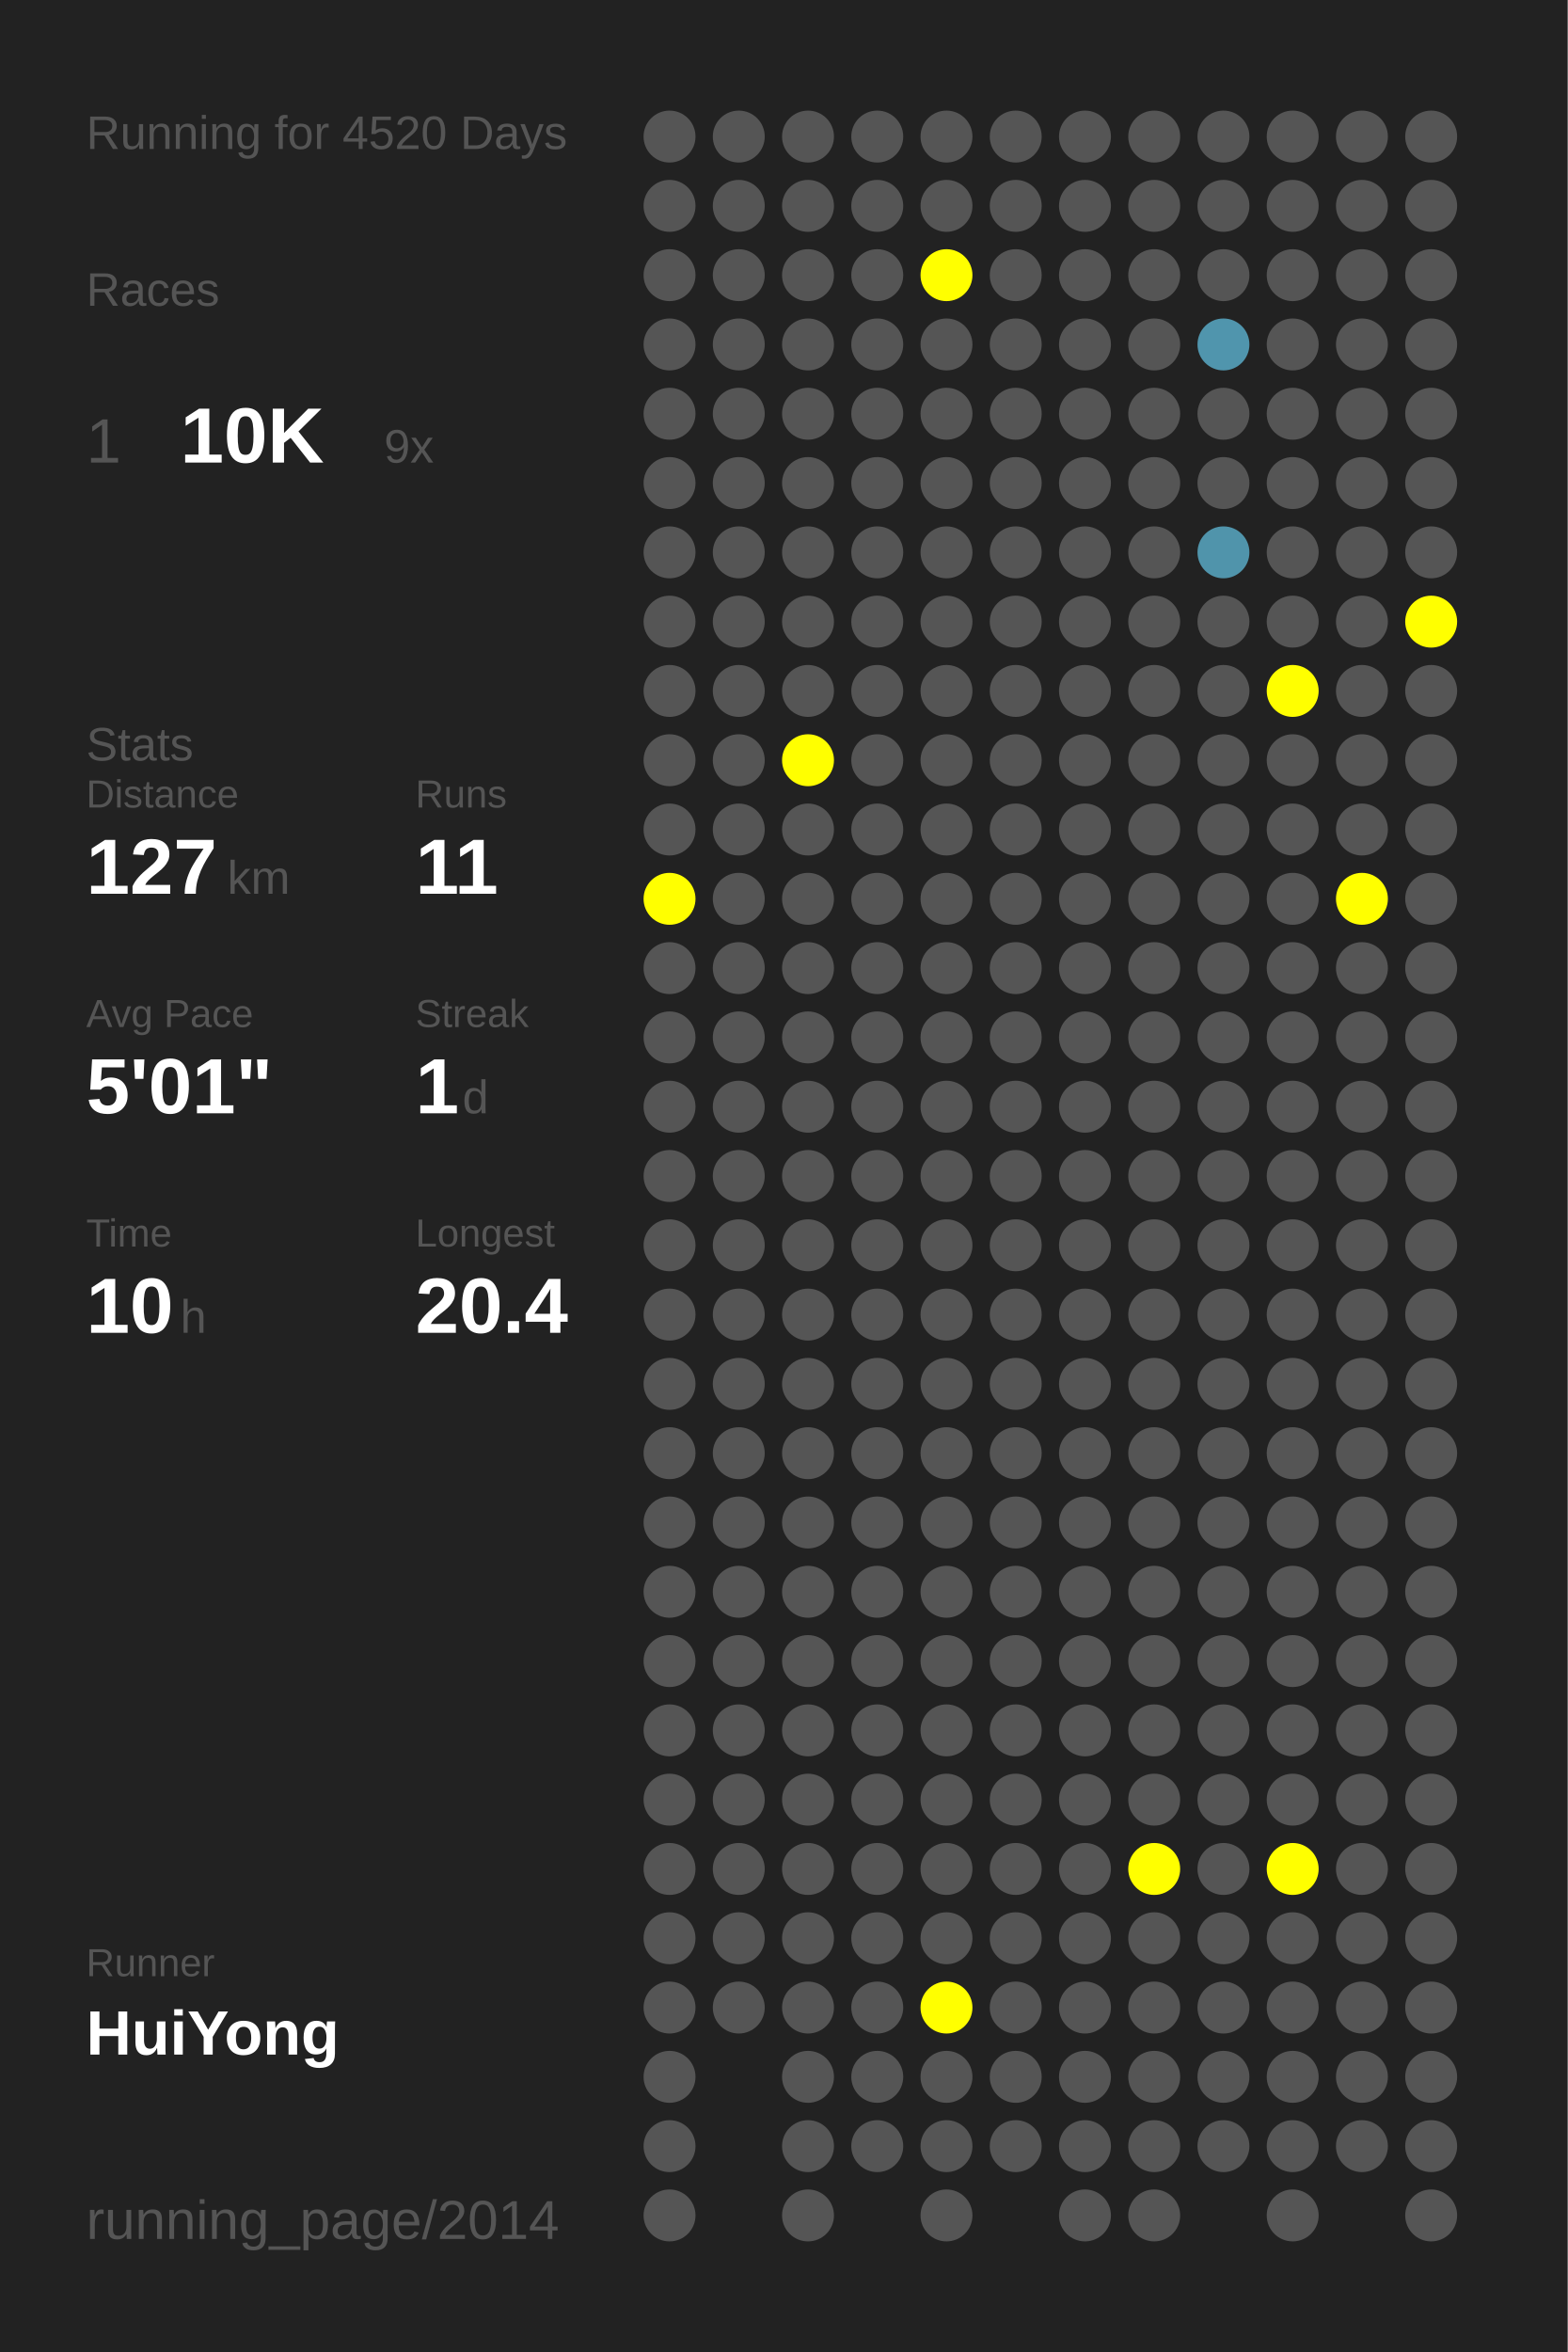
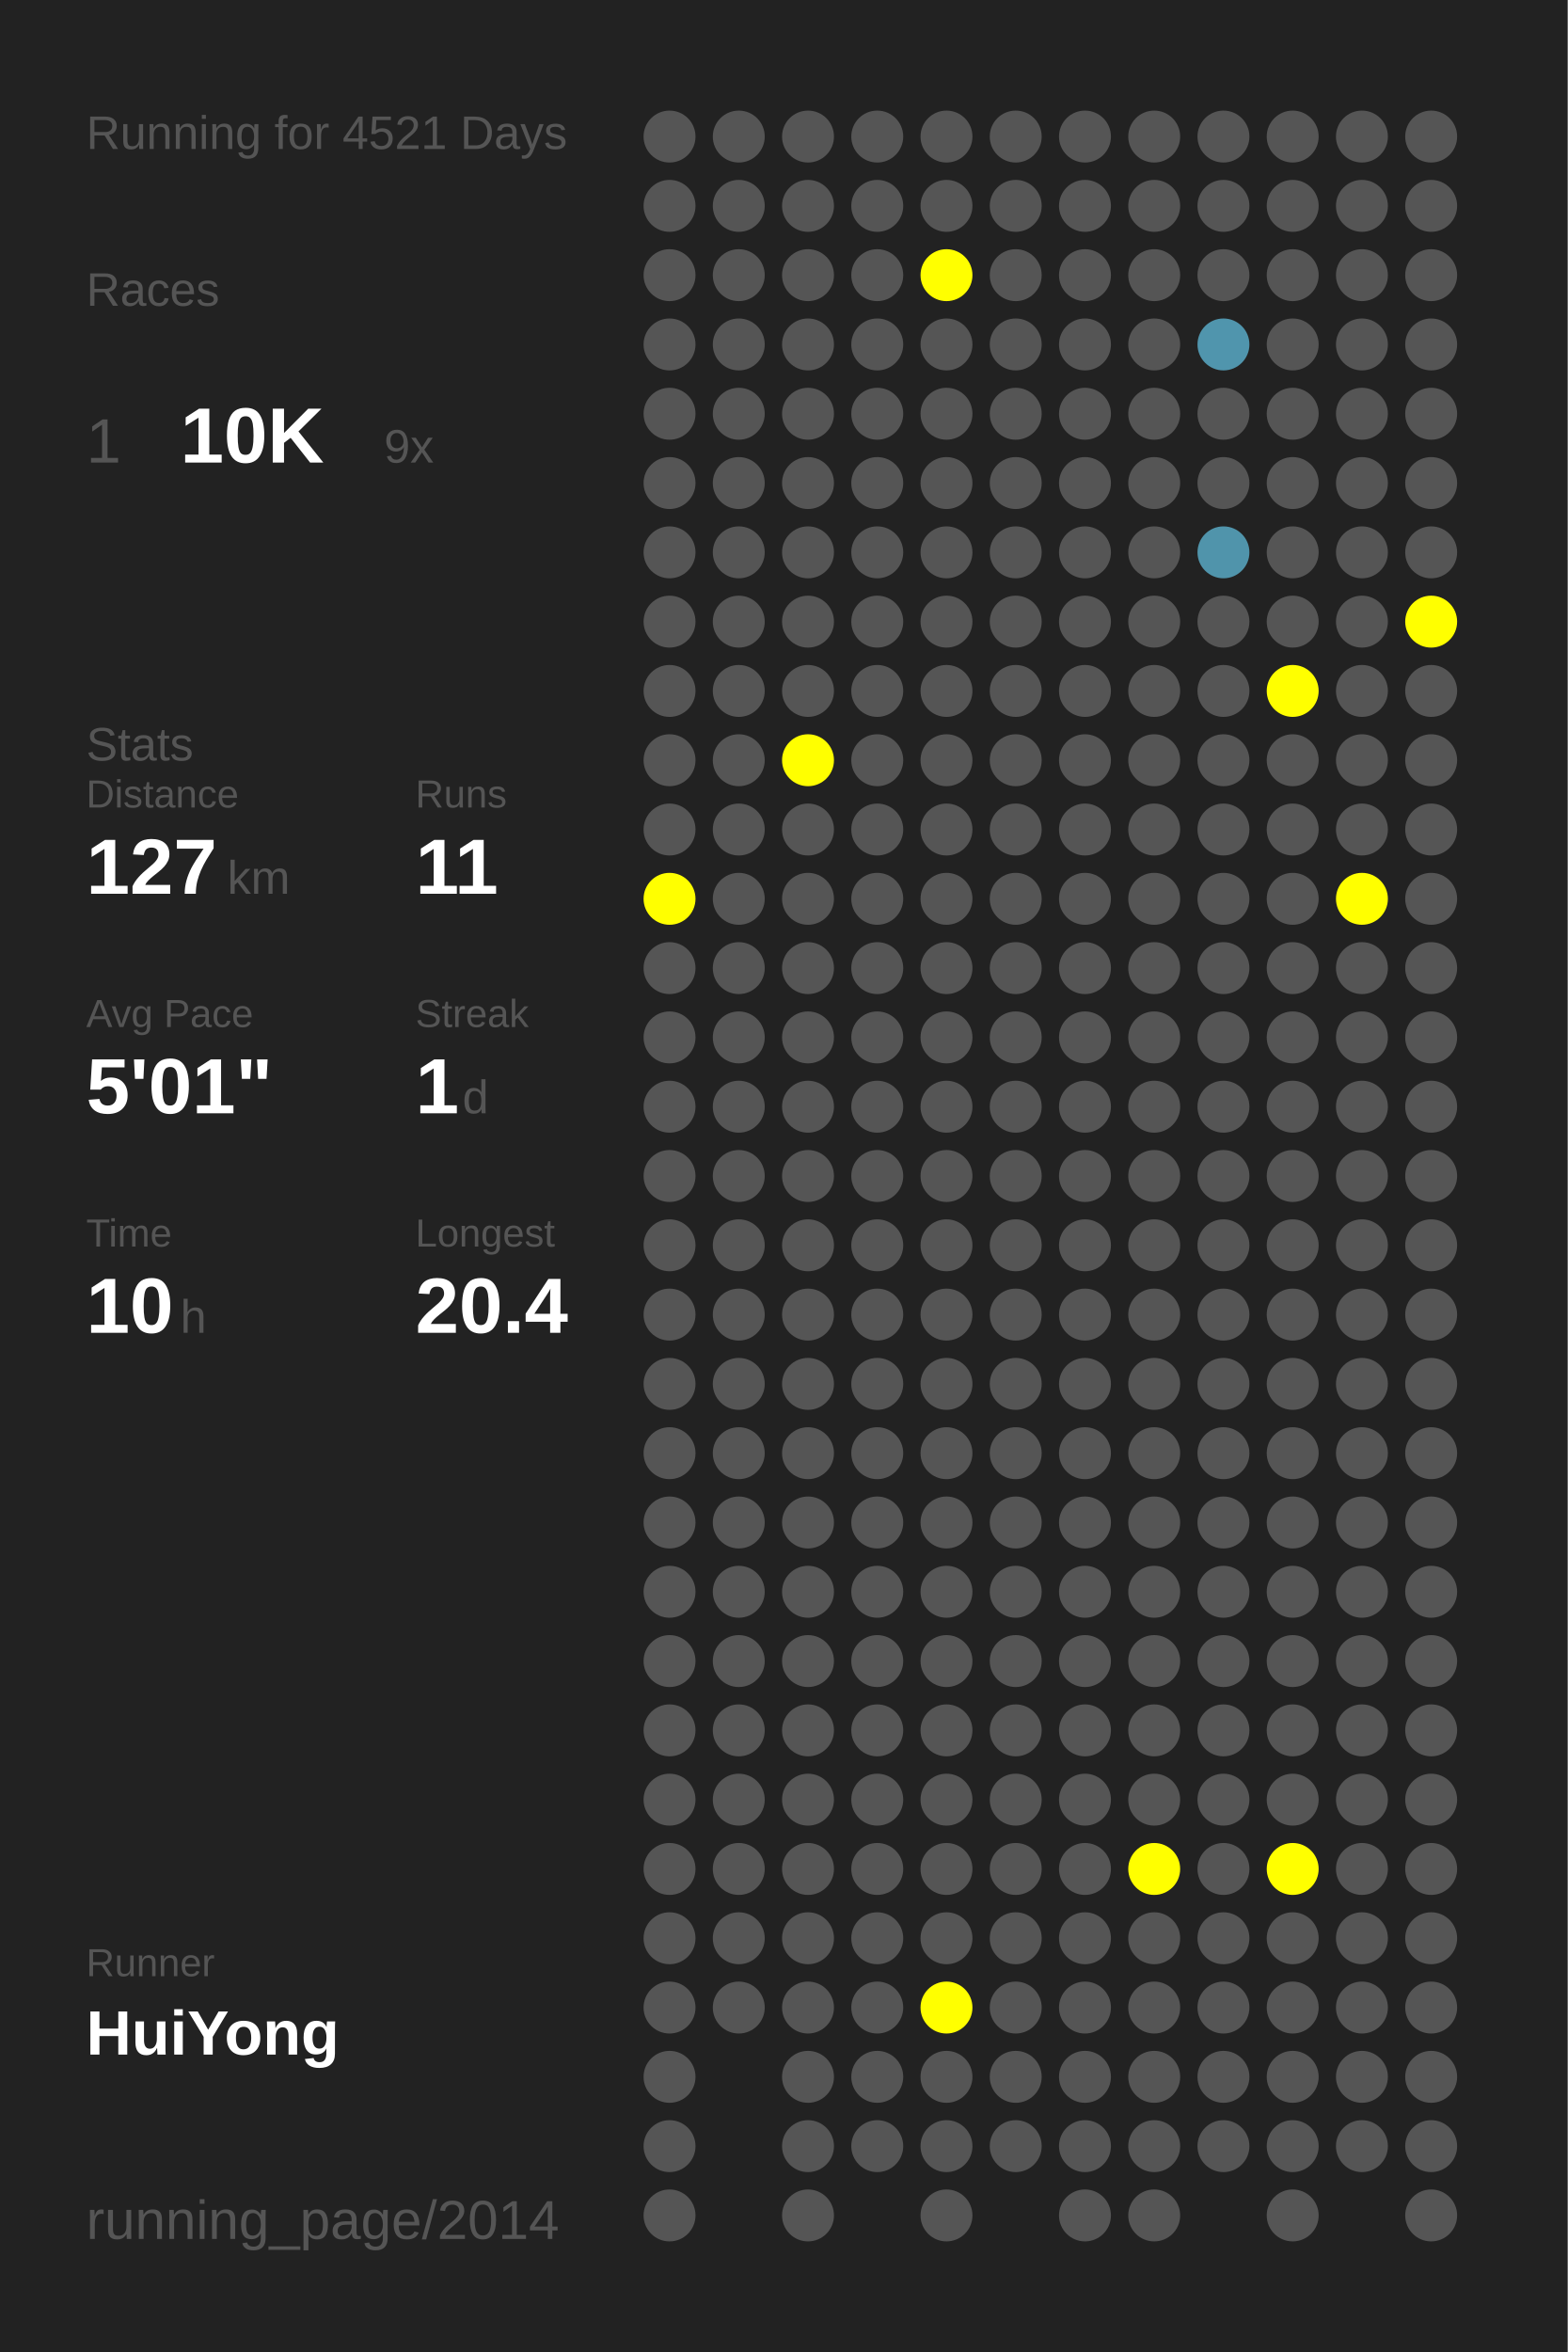
<svg xmlns="http://www.w3.org/2000/svg" baseProfile="full" height="300mm" version="1.1" viewBox="0,0,200,300" width="200mm">
  <defs />
  <rect fill="#222222" height="300" width="200" x="0" y="0" />
-   <text fill="#555555" style="font-size:6px; font-family:Arial;" x="11" y="19">Running for 4520 Days</text>
+   <text fill="#555555" style="font-size:6px; font-family:Arial;" x="11" y="19">Running for 4521 Days</text>
  <text fill="#555555" style="font-size:6px; font-family:Arial;" x="11" y="39">Races</text>
  <text fill="#555555" style="font-size:8px; font-family:Arial;" x="11" y="59">1</text>
  <text fill="#FFFFFF" style="font-size:10px; font-family:Arial; font-weight:bold;" x="23" y="59">10K</text>
  <text fill="#555555" style="font-size:6px; font-family:Arial;" x="49" y="59">9x</text>
  <text fill="#555555" style="font-size:6px; font-family:Arial;" x="11" y="97">Stats</text>
  <text fill="#555555" style="font-size:5px; font-family:Arial;" x="11" y="103">Distance</text>
  <text fill="#FFFFFF" style="font-size:10px; font-family:Arial; font-weight:bold;" x="11" y="114">127</text>
  <text fill="#555555" style="font-size:6px; font-family:Arial;" x="29" y="114">km</text>
  <text fill="#555555" style="font-size:5px; font-family:Arial;" x="53" y="103">Runs</text>
  <text fill="#FFFFFF" style="font-size:10px; font-family:Arial; font-weight:bold;" x="53" y="114">11</text>
  <text fill="#555555" style="font-size:5px; font-family:Arial;" x="11" y="131">Avg Pace</text>
  <text fill="#FFFFFF" style="font-size:10px; font-family:Arial; font-weight:bold;" x="11" y="142">5'01"</text>
  <text fill="#555555" style="font-size:5px; font-family:Arial;" x="53" y="131">Streak</text>
  <text fill="#FFFFFF" style="font-size:10px; font-family:Arial; font-weight:bold;" x="53" y="142">1</text>
  <text fill="#555555" style="font-size:6px; font-family:Arial;" x="59" y="142">d</text>
  <text fill="#555555" style="font-size:5px; font-family:Arial;" x="11" y="159">Time</text>
  <text fill="#FFFFFF" style="font-size:10px; font-family:Arial; font-weight:bold;" x="11" y="170">10</text>
  <text fill="#555555" style="font-size:6px; font-family:Arial;" x="23" y="170">h</text>
  <text fill="#555555" style="font-size:5px; font-family:Arial;" x="53" y="159">Longest</text>
  <text fill="#FFFFFF" style="font-size:10px; font-family:Arial; font-weight:bold;" x="53" y="170">20.4</text>
  <text fill="#555555" style="font-size:5px; font-family:Arial;" x="11" y="252.065">Runner</text>
  <text fill="#FFFFFF" style="font-size:8px; font-family:Arial; font-weight:bold;" x="11" y="262.065">HuiYong</text>
  <text fill="#555555" style="font-size:7px; font-family:Arial;" x="11" y="285.581">running_page/2014</text>
  <circle cx="85.417" cy="17.419" fill="#555555" r="3.312" />
  <circle cx="85.417" cy="26.258" fill="#555555" r="3.312" />
  <circle cx="85.417" cy="35.097" fill="#555555" r="3.312" />
  <circle cx="85.417" cy="43.935" fill="#555555" r="3.312" />
  <circle cx="85.417" cy="52.774" fill="#555555" r="3.312" />
  <circle cx="85.417" cy="61.613" fill="#555555" r="3.312" />
  <circle cx="85.417" cy="70.452" fill="#555555" r="3.312" />
  <circle cx="85.417" cy="79.29" fill="#555555" r="3.312" />
  <circle cx="85.417" cy="88.129" fill="#555555" r="3.312" />
  <circle cx="85.417" cy="96.968" fill="#555555" r="3.312" />
  <circle cx="85.417" cy="105.806" fill="#555555" r="3.312" />
  <circle cx="85.417" cy="114.645" fill="#FFFF00" r="3.312" />
  <circle cx="85.417" cy="123.484" fill="#555555" r="3.312" />
  <circle cx="85.417" cy="132.323" fill="#555555" r="3.312" />
  <circle cx="85.417" cy="141.161" fill="#555555" r="3.312" />
  <circle cx="85.417" cy="150" fill="#555555" r="3.312" />
  <circle cx="85.417" cy="158.839" fill="#555555" r="3.312" />
  <circle cx="85.417" cy="167.677" fill="#555555" r="3.312" />
  <circle cx="85.417" cy="176.516" fill="#555555" r="3.312" />
  <circle cx="85.417" cy="185.355" fill="#555555" r="3.312" />
  <circle cx="85.417" cy="194.194" fill="#555555" r="3.312" />
  <circle cx="85.417" cy="203.032" fill="#555555" r="3.312" />
  <circle cx="85.417" cy="211.871" fill="#555555" r="3.312" />
  <circle cx="85.417" cy="220.71" fill="#555555" r="3.312" />
  <circle cx="85.417" cy="229.548" fill="#555555" r="3.312" />
  <circle cx="85.417" cy="238.387" fill="#555555" r="3.312" />
  <circle cx="85.417" cy="247.226" fill="#555555" r="3.312" />
  <circle cx="85.417" cy="256.065" fill="#555555" r="3.312" />
  <circle cx="85.417" cy="264.903" fill="#555555" r="3.312" />
  <circle cx="85.417" cy="273.742" fill="#555555" r="3.312" />
  <circle cx="85.417" cy="282.581" fill="#555555" r="3.312" />
  <circle cx="94.25" cy="17.419" fill="#555555" r="3.312" />
  <circle cx="94.25" cy="26.258" fill="#555555" r="3.312" />
  <circle cx="94.25" cy="35.097" fill="#555555" r="3.312" />
  <circle cx="94.25" cy="43.935" fill="#555555" r="3.312" />
  <circle cx="94.25" cy="52.774" fill="#555555" r="3.312" />
  <circle cx="94.25" cy="61.613" fill="#555555" r="3.312" />
  <circle cx="94.25" cy="70.452" fill="#555555" r="3.312" />
  <circle cx="94.25" cy="79.29" fill="#555555" r="3.312" />
  <circle cx="94.25" cy="88.129" fill="#555555" r="3.312" />
  <circle cx="94.25" cy="96.968" fill="#555555" r="3.312" />
  <circle cx="94.25" cy="105.806" fill="#555555" r="3.312" />
  <circle cx="94.25" cy="114.645" fill="#555555" r="3.312" />
  <circle cx="94.25" cy="123.484" fill="#555555" r="3.312" />
  <circle cx="94.25" cy="132.323" fill="#555555" r="3.312" />
  <circle cx="94.25" cy="141.161" fill="#555555" r="3.312" />
  <circle cx="94.25" cy="150" fill="#555555" r="3.312" />
  <circle cx="94.25" cy="158.839" fill="#555555" r="3.312" />
  <circle cx="94.25" cy="167.677" fill="#555555" r="3.312" />
  <circle cx="94.25" cy="176.516" fill="#555555" r="3.312" />
  <circle cx="94.25" cy="185.355" fill="#555555" r="3.312" />
  <circle cx="94.25" cy="194.194" fill="#555555" r="3.312" />
  <circle cx="94.25" cy="203.032" fill="#555555" r="3.312" />
  <circle cx="94.25" cy="211.871" fill="#555555" r="3.312" />
  <circle cx="94.25" cy="220.71" fill="#555555" r="3.312" />
  <circle cx="94.25" cy="229.548" fill="#555555" r="3.312" />
  <circle cx="94.25" cy="238.387" fill="#555555" r="3.312" />
  <circle cx="94.25" cy="247.226" fill="#555555" r="3.312" />
  <circle cx="94.25" cy="256.065" fill="#555555" r="3.312" />
  <circle cx="103.083" cy="17.419" fill="#555555" r="3.312" />
  <circle cx="103.083" cy="26.258" fill="#555555" r="3.312" />
  <circle cx="103.083" cy="35.097" fill="#555555" r="3.312" />
  <circle cx="103.083" cy="43.935" fill="#555555" r="3.312" />
  <circle cx="103.083" cy="52.774" fill="#555555" r="3.312" />
  <circle cx="103.083" cy="61.613" fill="#555555" r="3.312" />
  <circle cx="103.083" cy="70.452" fill="#555555" r="3.312" />
  <circle cx="103.083" cy="79.29" fill="#555555" r="3.312" />
  <circle cx="103.083" cy="88.129" fill="#555555" r="3.312" />
  <circle cx="103.083" cy="96.968" fill="#FFFF00" r="3.312" />
  <circle cx="103.083" cy="105.806" fill="#555555" r="3.312" />
  <circle cx="103.083" cy="114.645" fill="#555555" r="3.312" />
  <circle cx="103.083" cy="123.484" fill="#555555" r="3.312" />
  <circle cx="103.083" cy="132.323" fill="#555555" r="3.312" />
  <circle cx="103.083" cy="141.161" fill="#555555" r="3.312" />
  <circle cx="103.083" cy="150" fill="#555555" r="3.312" />
  <circle cx="103.083" cy="158.839" fill="#555555" r="3.312" />
  <circle cx="103.083" cy="167.677" fill="#555555" r="3.312" />
  <circle cx="103.083" cy="176.516" fill="#555555" r="3.312" />
  <circle cx="103.083" cy="185.355" fill="#555555" r="3.312" />
  <circle cx="103.083" cy="194.194" fill="#555555" r="3.312" />
  <circle cx="103.083" cy="203.032" fill="#555555" r="3.312" />
  <circle cx="103.083" cy="211.871" fill="#555555" r="3.312" />
  <circle cx="103.083" cy="220.71" fill="#555555" r="3.312" />
  <circle cx="103.083" cy="229.548" fill="#555555" r="3.312" />
  <circle cx="103.083" cy="238.387" fill="#555555" r="3.312" />
  <circle cx="103.083" cy="247.226" fill="#555555" r="3.312" />
  <circle cx="103.083" cy="256.065" fill="#555555" r="3.312" />
  <circle cx="103.083" cy="264.903" fill="#555555" r="3.312" />
  <circle cx="103.083" cy="273.742" fill="#555555" r="3.312" />
  <circle cx="103.083" cy="282.581" fill="#555555" r="3.312" />
  <circle cx="111.917" cy="17.419" fill="#555555" r="3.312" />
  <circle cx="111.917" cy="26.258" fill="#555555" r="3.312" />
  <circle cx="111.917" cy="35.097" fill="#555555" r="3.312" />
  <circle cx="111.917" cy="43.935" fill="#555555" r="3.312" />
  <circle cx="111.917" cy="52.774" fill="#555555" r="3.312" />
  <circle cx="111.917" cy="61.613" fill="#555555" r="3.312" />
  <circle cx="111.917" cy="70.452" fill="#555555" r="3.312" />
  <circle cx="111.917" cy="79.29" fill="#555555" r="3.312" />
  <circle cx="111.917" cy="88.129" fill="#555555" r="3.312" />
  <circle cx="111.917" cy="96.968" fill="#555555" r="3.312" />
  <circle cx="111.917" cy="105.806" fill="#555555" r="3.312" />
  <circle cx="111.917" cy="114.645" fill="#555555" r="3.312" />
  <circle cx="111.917" cy="123.484" fill="#555555" r="3.312" />
  <circle cx="111.917" cy="132.323" fill="#555555" r="3.312" />
  <circle cx="111.917" cy="141.161" fill="#555555" r="3.312" />
  <circle cx="111.917" cy="150" fill="#555555" r="3.312" />
  <circle cx="111.917" cy="158.839" fill="#555555" r="3.312" />
  <circle cx="111.917" cy="167.677" fill="#555555" r="3.312" />
  <circle cx="111.917" cy="176.516" fill="#555555" r="3.312" />
  <circle cx="111.917" cy="185.355" fill="#555555" r="3.312" />
  <circle cx="111.917" cy="194.194" fill="#555555" r="3.312" />
  <circle cx="111.917" cy="203.032" fill="#555555" r="3.312" />
  <circle cx="111.917" cy="211.871" fill="#555555" r="3.312" />
  <circle cx="111.917" cy="220.71" fill="#555555" r="3.312" />
  <circle cx="111.917" cy="229.548" fill="#555555" r="3.312" />
  <circle cx="111.917" cy="238.387" fill="#555555" r="3.312" />
  <circle cx="111.917" cy="247.226" fill="#555555" r="3.312" />
  <circle cx="111.917" cy="256.065" fill="#555555" r="3.312" />
  <circle cx="111.917" cy="264.903" fill="#555555" r="3.312" />
  <circle cx="111.917" cy="273.742" fill="#555555" r="3.312" />
  <circle cx="120.75" cy="17.419" fill="#555555" r="3.312" />
  <circle cx="120.75" cy="26.258" fill="#555555" r="3.312" />
  <circle cx="120.75" cy="35.097" fill="#FFFF00" r="3.312" />
  <circle cx="120.75" cy="43.935" fill="#555555" r="3.312" />
  <circle cx="120.75" cy="52.774" fill="#555555" r="3.312" />
  <circle cx="120.75" cy="61.613" fill="#555555" r="3.312" />
  <circle cx="120.75" cy="70.452" fill="#555555" r="3.312" />
  <circle cx="120.75" cy="79.29" fill="#555555" r="3.312" />
  <circle cx="120.75" cy="88.129" fill="#555555" r="3.312" />
  <circle cx="120.75" cy="96.968" fill="#555555" r="3.312" />
  <circle cx="120.75" cy="105.806" fill="#555555" r="3.312" />
  <circle cx="120.75" cy="114.645" fill="#555555" r="3.312" />
  <circle cx="120.75" cy="123.484" fill="#555555" r="3.312" />
  <circle cx="120.75" cy="132.323" fill="#555555" r="3.312" />
  <circle cx="120.75" cy="141.161" fill="#555555" r="3.312" />
  <circle cx="120.75" cy="150" fill="#555555" r="3.312" />
  <circle cx="120.75" cy="158.839" fill="#555555" r="3.312" />
  <circle cx="120.75" cy="167.677" fill="#555555" r="3.312" />
  <circle cx="120.75" cy="176.516" fill="#555555" r="3.312" />
  <circle cx="120.75" cy="185.355" fill="#555555" r="3.312" />
  <circle cx="120.75" cy="194.194" fill="#555555" r="3.312" />
  <circle cx="120.75" cy="203.032" fill="#555555" r="3.312" />
  <circle cx="120.75" cy="211.871" fill="#555555" r="3.312" />
  <circle cx="120.75" cy="220.71" fill="#555555" r="3.312" />
  <circle cx="120.75" cy="229.548" fill="#555555" r="3.312" />
  <circle cx="120.75" cy="238.387" fill="#555555" r="3.312" />
  <circle cx="120.75" cy="247.226" fill="#555555" r="3.312" />
  <circle cx="120.75" cy="256.065" fill="#FFFF00" r="3.312" />
  <circle cx="120.75" cy="264.903" fill="#555555" r="3.312" />
  <circle cx="120.75" cy="273.742" fill="#555555" r="3.312" />
  <circle cx="120.75" cy="282.581" fill="#555555" r="3.312" />
  <circle cx="129.583" cy="17.419" fill="#555555" r="3.312" />
  <circle cx="129.583" cy="26.258" fill="#555555" r="3.312" />
  <circle cx="129.583" cy="35.097" fill="#555555" r="3.312" />
  <circle cx="129.583" cy="43.935" fill="#555555" r="3.312" />
  <circle cx="129.583" cy="52.774" fill="#555555" r="3.312" />
  <circle cx="129.583" cy="61.613" fill="#555555" r="3.312" />
  <circle cx="129.583" cy="70.452" fill="#555555" r="3.312" />
  <circle cx="129.583" cy="79.29" fill="#555555" r="3.312" />
  <circle cx="129.583" cy="88.129" fill="#555555" r="3.312" />
  <circle cx="129.583" cy="96.968" fill="#555555" r="3.312" />
  <circle cx="129.583" cy="105.806" fill="#555555" r="3.312" />
  <circle cx="129.583" cy="114.645" fill="#555555" r="3.312" />
  <circle cx="129.583" cy="123.484" fill="#555555" r="3.312" />
  <circle cx="129.583" cy="132.323" fill="#555555" r="3.312" />
  <circle cx="129.583" cy="141.161" fill="#555555" r="3.312" />
  <circle cx="129.583" cy="150" fill="#555555" r="3.312" />
  <circle cx="129.583" cy="158.839" fill="#555555" r="3.312" />
  <circle cx="129.583" cy="167.677" fill="#555555" r="3.312" />
  <circle cx="129.583" cy="176.516" fill="#555555" r="3.312" />
  <circle cx="129.583" cy="185.355" fill="#555555" r="3.312" />
  <circle cx="129.583" cy="194.194" fill="#555555" r="3.312" />
  <circle cx="129.583" cy="203.032" fill="#555555" r="3.312" />
  <circle cx="129.583" cy="211.871" fill="#555555" r="3.312" />
  <circle cx="129.583" cy="220.71" fill="#555555" r="3.312" />
  <circle cx="129.583" cy="229.548" fill="#555555" r="3.312" />
  <circle cx="129.583" cy="238.387" fill="#555555" r="3.312" />
  <circle cx="129.583" cy="247.226" fill="#555555" r="3.312" />
  <circle cx="129.583" cy="256.065" fill="#555555" r="3.312" />
  <circle cx="129.583" cy="264.903" fill="#555555" r="3.312" />
  <circle cx="129.583" cy="273.742" fill="#555555" r="3.312" />
  <circle cx="138.417" cy="17.419" fill="#555555" r="3.312" />
  <circle cx="138.417" cy="26.258" fill="#555555" r="3.312" />
  <circle cx="138.417" cy="35.097" fill="#555555" r="3.312" />
  <circle cx="138.417" cy="43.935" fill="#555555" r="3.312" />
  <circle cx="138.417" cy="52.774" fill="#555555" r="3.312" />
  <circle cx="138.417" cy="61.613" fill="#555555" r="3.312" />
  <circle cx="138.417" cy="70.452" fill="#555555" r="3.312" />
  <circle cx="138.417" cy="79.29" fill="#555555" r="3.312" />
  <circle cx="138.417" cy="88.129" fill="#555555" r="3.312" />
  <circle cx="138.417" cy="96.968" fill="#555555" r="3.312" />
  <circle cx="138.417" cy="105.806" fill="#555555" r="3.312" />
  <circle cx="138.417" cy="114.645" fill="#555555" r="3.312" />
  <circle cx="138.417" cy="123.484" fill="#555555" r="3.312" />
  <circle cx="138.417" cy="132.323" fill="#555555" r="3.312" />
  <circle cx="138.417" cy="141.161" fill="#555555" r="3.312" />
  <circle cx="138.417" cy="150" fill="#555555" r="3.312" />
  <circle cx="138.417" cy="158.839" fill="#555555" r="3.312" />
  <circle cx="138.417" cy="167.677" fill="#555555" r="3.312" />
  <circle cx="138.417" cy="176.516" fill="#555555" r="3.312" />
  <circle cx="138.417" cy="185.355" fill="#555555" r="3.312" />
  <circle cx="138.417" cy="194.194" fill="#555555" r="3.312" />
  <circle cx="138.417" cy="203.032" fill="#555555" r="3.312" />
  <circle cx="138.417" cy="211.871" fill="#555555" r="3.312" />
  <circle cx="138.417" cy="220.71" fill="#555555" r="3.312" />
  <circle cx="138.417" cy="229.548" fill="#555555" r="3.312" />
  <circle cx="138.417" cy="238.387" fill="#555555" r="3.312" />
  <circle cx="138.417" cy="247.226" fill="#555555" r="3.312" />
  <circle cx="138.417" cy="256.065" fill="#555555" r="3.312" />
  <circle cx="138.417" cy="264.903" fill="#555555" r="3.312" />
  <circle cx="138.417" cy="273.742" fill="#555555" r="3.312" />
  <circle cx="138.417" cy="282.581" fill="#555555" r="3.312" />
  <circle cx="147.25" cy="17.419" fill="#555555" r="3.312" />
  <circle cx="147.25" cy="26.258" fill="#555555" r="3.312" />
  <circle cx="147.25" cy="35.097" fill="#555555" r="3.312" />
  <circle cx="147.25" cy="43.935" fill="#555555" r="3.312" />
  <circle cx="147.25" cy="52.774" fill="#555555" r="3.312" />
  <circle cx="147.25" cy="61.613" fill="#555555" r="3.312" />
  <circle cx="147.25" cy="70.452" fill="#555555" r="3.312" />
  <circle cx="147.25" cy="79.29" fill="#555555" r="3.312" />
  <circle cx="147.25" cy="88.129" fill="#555555" r="3.312" />
  <circle cx="147.25" cy="96.968" fill="#555555" r="3.312" />
  <circle cx="147.25" cy="105.806" fill="#555555" r="3.312" />
  <circle cx="147.25" cy="114.645" fill="#555555" r="3.312" />
  <circle cx="147.25" cy="123.484" fill="#555555" r="3.312" />
  <circle cx="147.25" cy="132.323" fill="#555555" r="3.312" />
  <circle cx="147.25" cy="141.161" fill="#555555" r="3.312" />
  <circle cx="147.25" cy="150" fill="#555555" r="3.312" />
  <circle cx="147.25" cy="158.839" fill="#555555" r="3.312" />
  <circle cx="147.25" cy="167.677" fill="#555555" r="3.312" />
  <circle cx="147.25" cy="176.516" fill="#555555" r="3.312" />
  <circle cx="147.25" cy="185.355" fill="#555555" r="3.312" />
  <circle cx="147.25" cy="194.194" fill="#555555" r="3.312" />
  <circle cx="147.25" cy="203.032" fill="#555555" r="3.312" />
  <circle cx="147.25" cy="211.871" fill="#555555" r="3.312" />
  <circle cx="147.25" cy="220.71" fill="#555555" r="3.312" />
  <circle cx="147.25" cy="229.548" fill="#555555" r="3.312" />
  <circle cx="147.25" cy="238.387" fill="#FFFF00" r="3.312" />
  <circle cx="147.25" cy="247.226" fill="#555555" r="3.312" />
  <circle cx="147.25" cy="256.065" fill="#555555" r="3.312" />
  <circle cx="147.25" cy="264.903" fill="#555555" r="3.312" />
  <circle cx="147.25" cy="273.742" fill="#555555" r="3.312" />
  <circle cx="147.25" cy="282.581" fill="#555555" r="3.312" />
  <circle cx="156.083" cy="17.419" fill="#555555" r="3.312" />
  <circle cx="156.083" cy="26.258" fill="#555555" r="3.312" />
  <circle cx="156.083" cy="35.097" fill="#555555" r="3.312" />
  <circle cx="156.083" cy="43.935" fill="#5095ad" r="3.312" />
  <circle cx="156.083" cy="52.774" fill="#555555" r="3.312" />
  <circle cx="156.083" cy="61.613" fill="#555555" r="3.312" />
  <circle cx="156.083" cy="70.452" fill="#5094ab" r="3.312" />
  <circle cx="156.083" cy="79.29" fill="#555555" r="3.312" />
  <circle cx="156.083" cy="88.129" fill="#555555" r="3.312" />
  <circle cx="156.083" cy="96.968" fill="#555555" r="3.312" />
  <circle cx="156.083" cy="105.806" fill="#555555" r="3.312" />
  <circle cx="156.083" cy="114.645" fill="#555555" r="3.312" />
  <circle cx="156.083" cy="123.484" fill="#555555" r="3.312" />
  <circle cx="156.083" cy="132.323" fill="#555555" r="3.312" />
  <circle cx="156.083" cy="141.161" fill="#555555" r="3.312" />
  <circle cx="156.083" cy="150" fill="#555555" r="3.312" />
  <circle cx="156.083" cy="158.839" fill="#555555" r="3.312" />
  <circle cx="156.083" cy="167.677" fill="#555555" r="3.312" />
  <circle cx="156.083" cy="176.516" fill="#555555" r="3.312" />
  <circle cx="156.083" cy="185.355" fill="#555555" r="3.312" />
  <circle cx="156.083" cy="194.194" fill="#555555" r="3.312" />
  <circle cx="156.083" cy="203.032" fill="#555555" r="3.312" />
  <circle cx="156.083" cy="211.871" fill="#555555" r="3.312" />
  <circle cx="156.083" cy="220.71" fill="#555555" r="3.312" />
  <circle cx="156.083" cy="229.548" fill="#555555" r="3.312" />
  <circle cx="156.083" cy="238.387" fill="#555555" r="3.312" />
  <circle cx="156.083" cy="247.226" fill="#555555" r="3.312" />
  <circle cx="156.083" cy="256.065" fill="#555555" r="3.312" />
  <circle cx="156.083" cy="264.903" fill="#555555" r="3.312" />
  <circle cx="156.083" cy="273.742" fill="#555555" r="3.312" />
  <circle cx="164.917" cy="17.419" fill="#555555" r="3.312" />
  <circle cx="164.917" cy="26.258" fill="#555555" r="3.312" />
  <circle cx="164.917" cy="35.097" fill="#555555" r="3.312" />
  <circle cx="164.917" cy="43.935" fill="#555555" r="3.312" />
  <circle cx="164.917" cy="52.774" fill="#555555" r="3.312" />
  <circle cx="164.917" cy="61.613" fill="#555555" r="3.312" />
  <circle cx="164.917" cy="70.452" fill="#555555" r="3.312" />
  <circle cx="164.917" cy="79.29" fill="#555555" r="3.312" />
  <circle cx="164.917" cy="88.129" fill="#FFFF00" r="3.312" />
  <circle cx="164.917" cy="96.968" fill="#555555" r="3.312" />
  <circle cx="164.917" cy="105.806" fill="#555555" r="3.312" />
  <circle cx="164.917" cy="114.645" fill="#555555" r="3.312" />
  <circle cx="164.917" cy="123.484" fill="#555555" r="3.312" />
  <circle cx="164.917" cy="132.323" fill="#555555" r="3.312" />
  <circle cx="164.917" cy="141.161" fill="#555555" r="3.312" />
  <circle cx="164.917" cy="150" fill="#555555" r="3.312" />
  <circle cx="164.917" cy="158.839" fill="#555555" r="3.312" />
  <circle cx="164.917" cy="167.677" fill="#555555" r="3.312" />
  <circle cx="164.917" cy="176.516" fill="#555555" r="3.312" />
  <circle cx="164.917" cy="185.355" fill="#555555" r="3.312" />
  <circle cx="164.917" cy="194.194" fill="#555555" r="3.312" />
  <circle cx="164.917" cy="203.032" fill="#555555" r="3.312" />
  <circle cx="164.917" cy="211.871" fill="#555555" r="3.312" />
  <circle cx="164.917" cy="220.71" fill="#555555" r="3.312" />
  <circle cx="164.917" cy="229.548" fill="#555555" r="3.312" />
  <circle cx="164.917" cy="238.387" fill="#FFFF00" r="3.312" />
  <circle cx="164.917" cy="247.226" fill="#555555" r="3.312" />
  <circle cx="164.917" cy="256.065" fill="#555555" r="3.312" />
  <circle cx="164.917" cy="264.903" fill="#555555" r="3.312" />
  <circle cx="164.917" cy="273.742" fill="#555555" r="3.312" />
  <circle cx="164.917" cy="282.581" fill="#555555" r="3.312" />
  <circle cx="173.75" cy="17.419" fill="#555555" r="3.312" />
  <circle cx="173.75" cy="26.258" fill="#555555" r="3.312" />
  <circle cx="173.75" cy="35.097" fill="#555555" r="3.312" />
  <circle cx="173.75" cy="43.935" fill="#555555" r="3.312" />
  <circle cx="173.75" cy="52.774" fill="#555555" r="3.312" />
  <circle cx="173.75" cy="61.613" fill="#555555" r="3.312" />
  <circle cx="173.75" cy="70.452" fill="#555555" r="3.312" />
  <circle cx="173.75" cy="79.29" fill="#555555" r="3.312" />
  <circle cx="173.75" cy="88.129" fill="#555555" r="3.312" />
  <circle cx="173.75" cy="96.968" fill="#555555" r="3.312" />
  <circle cx="173.75" cy="105.806" fill="#555555" r="3.312" />
  <circle cx="173.75" cy="114.645" fill="#FFFF00" r="3.312" />
  <circle cx="173.75" cy="123.484" fill="#555555" r="3.312" />
  <circle cx="173.75" cy="132.323" fill="#555555" r="3.312" />
  <circle cx="173.75" cy="141.161" fill="#555555" r="3.312" />
  <circle cx="173.75" cy="150" fill="#555555" r="3.312" />
  <circle cx="173.75" cy="158.839" fill="#555555" r="3.312" />
  <circle cx="173.75" cy="167.677" fill="#555555" r="3.312" />
  <circle cx="173.75" cy="176.516" fill="#555555" r="3.312" />
  <circle cx="173.75" cy="185.355" fill="#555555" r="3.312" />
  <circle cx="173.75" cy="194.194" fill="#555555" r="3.312" />
  <circle cx="173.75" cy="203.032" fill="#555555" r="3.312" />
  <circle cx="173.75" cy="211.871" fill="#555555" r="3.312" />
  <circle cx="173.75" cy="220.71" fill="#555555" r="3.312" />
  <circle cx="173.75" cy="229.548" fill="#555555" r="3.312" />
  <circle cx="173.75" cy="238.387" fill="#555555" r="3.312" />
  <circle cx="173.75" cy="247.226" fill="#555555" r="3.312" />
  <circle cx="173.75" cy="256.065" fill="#555555" r="3.312" />
  <circle cx="173.75" cy="264.903" fill="#555555" r="3.312" />
  <circle cx="173.75" cy="273.742" fill="#555555" r="3.312" />
  <circle cx="182.583" cy="17.419" fill="#555555" r="3.312" />
  <circle cx="182.583" cy="26.258" fill="#555555" r="3.312" />
  <circle cx="182.583" cy="35.097" fill="#555555" r="3.312" />
  <circle cx="182.583" cy="43.935" fill="#555555" r="3.312" />
  <circle cx="182.583" cy="52.774" fill="#555555" r="3.312" />
  <circle cx="182.583" cy="61.613" fill="#555555" r="3.312" />
  <circle cx="182.583" cy="70.452" fill="#555555" r="3.312" />
  <circle cx="182.583" cy="79.29" fill="#FFFF00" r="3.312" />
  <circle cx="182.583" cy="88.129" fill="#555555" r="3.312" />
  <circle cx="182.583" cy="96.968" fill="#555555" r="3.312" />
  <circle cx="182.583" cy="105.806" fill="#555555" r="3.312" />
  <circle cx="182.583" cy="114.645" fill="#555555" r="3.312" />
  <circle cx="182.583" cy="123.484" fill="#555555" r="3.312" />
  <circle cx="182.583" cy="132.323" fill="#555555" r="3.312" />
  <circle cx="182.583" cy="141.161" fill="#555555" r="3.312" />
  <circle cx="182.583" cy="150" fill="#555555" r="3.312" />
  <circle cx="182.583" cy="158.839" fill="#555555" r="3.312" />
  <circle cx="182.583" cy="167.677" fill="#555555" r="3.312" />
  <circle cx="182.583" cy="176.516" fill="#555555" r="3.312" />
  <circle cx="182.583" cy="185.355" fill="#555555" r="3.312" />
  <circle cx="182.583" cy="194.194" fill="#555555" r="3.312" />
  <circle cx="182.583" cy="203.032" fill="#555555" r="3.312" />
  <circle cx="182.583" cy="211.871" fill="#555555" r="3.312" />
  <circle cx="182.583" cy="220.71" fill="#555555" r="3.312" />
  <circle cx="182.583" cy="229.548" fill="#555555" r="3.312" />
  <circle cx="182.583" cy="238.387" fill="#555555" r="3.312" />
  <circle cx="182.583" cy="247.226" fill="#555555" r="3.312" />
  <circle cx="182.583" cy="256.065" fill="#555555" r="3.312" />
  <circle cx="182.583" cy="264.903" fill="#555555" r="3.312" />
  <circle cx="182.583" cy="273.742" fill="#555555" r="3.312" />
  <circle cx="182.583" cy="282.581" fill="#555555" r="3.312" />
</svg>
